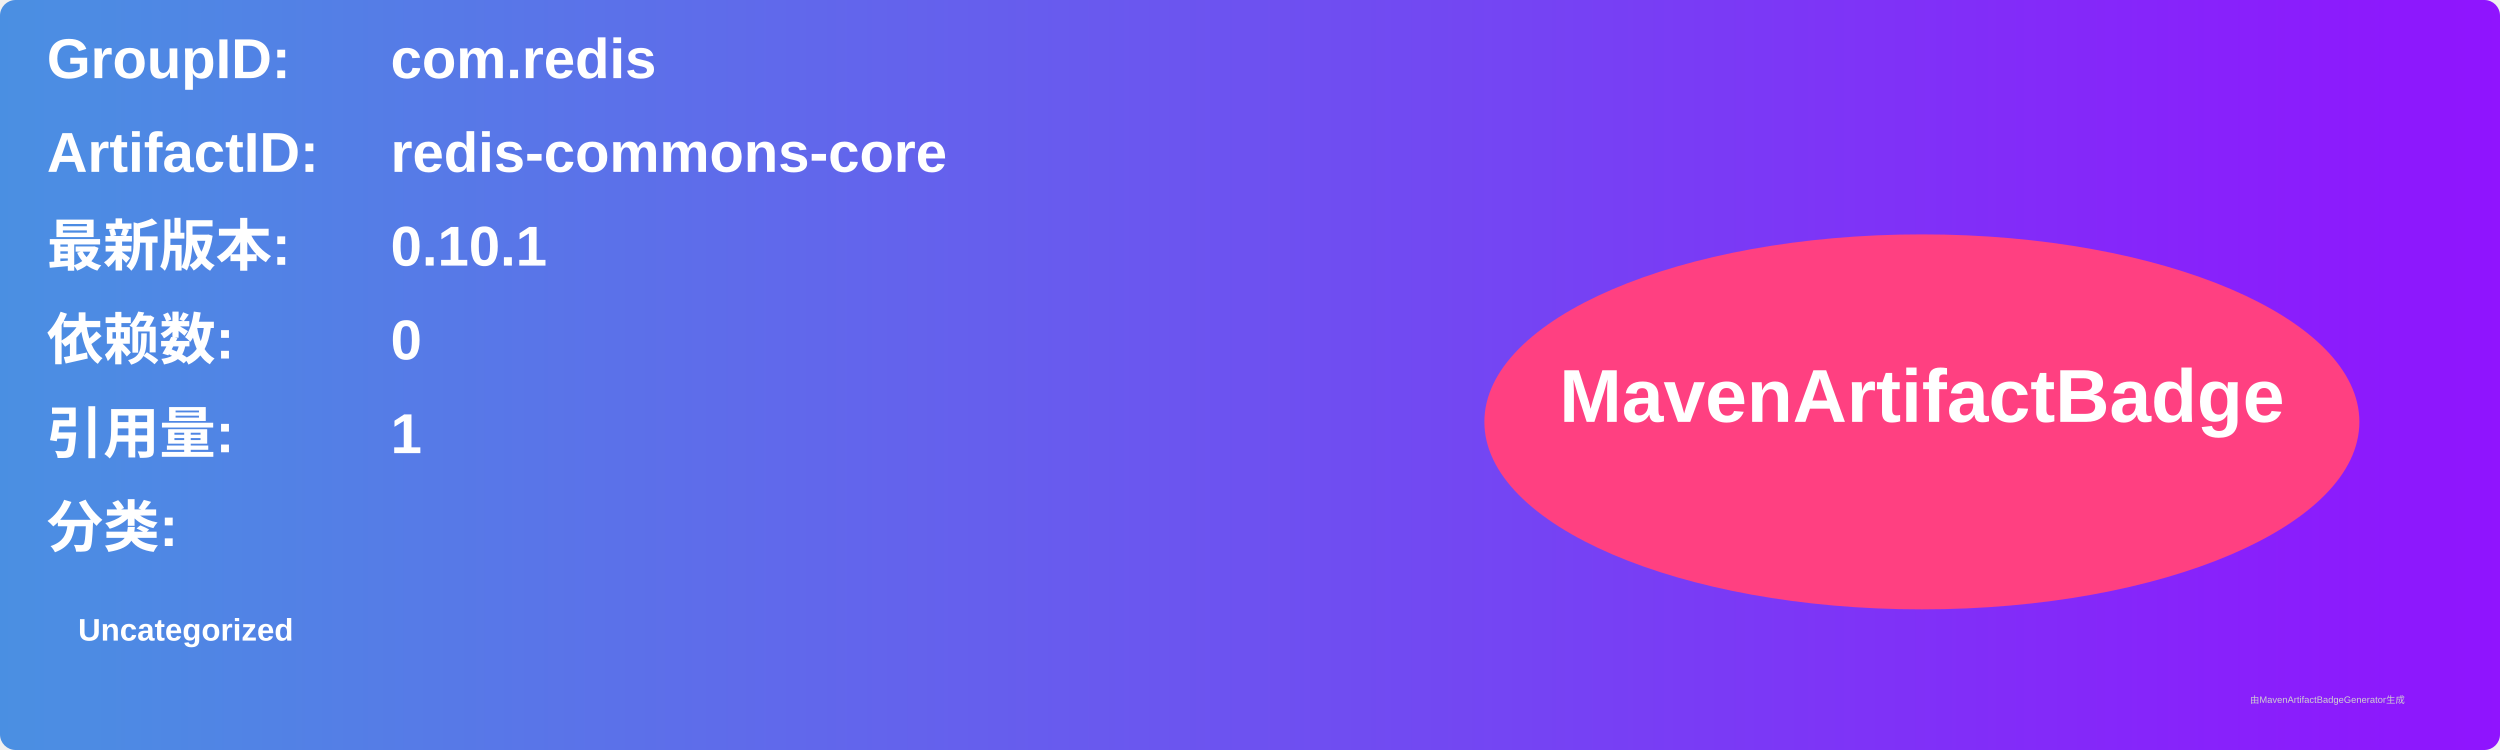
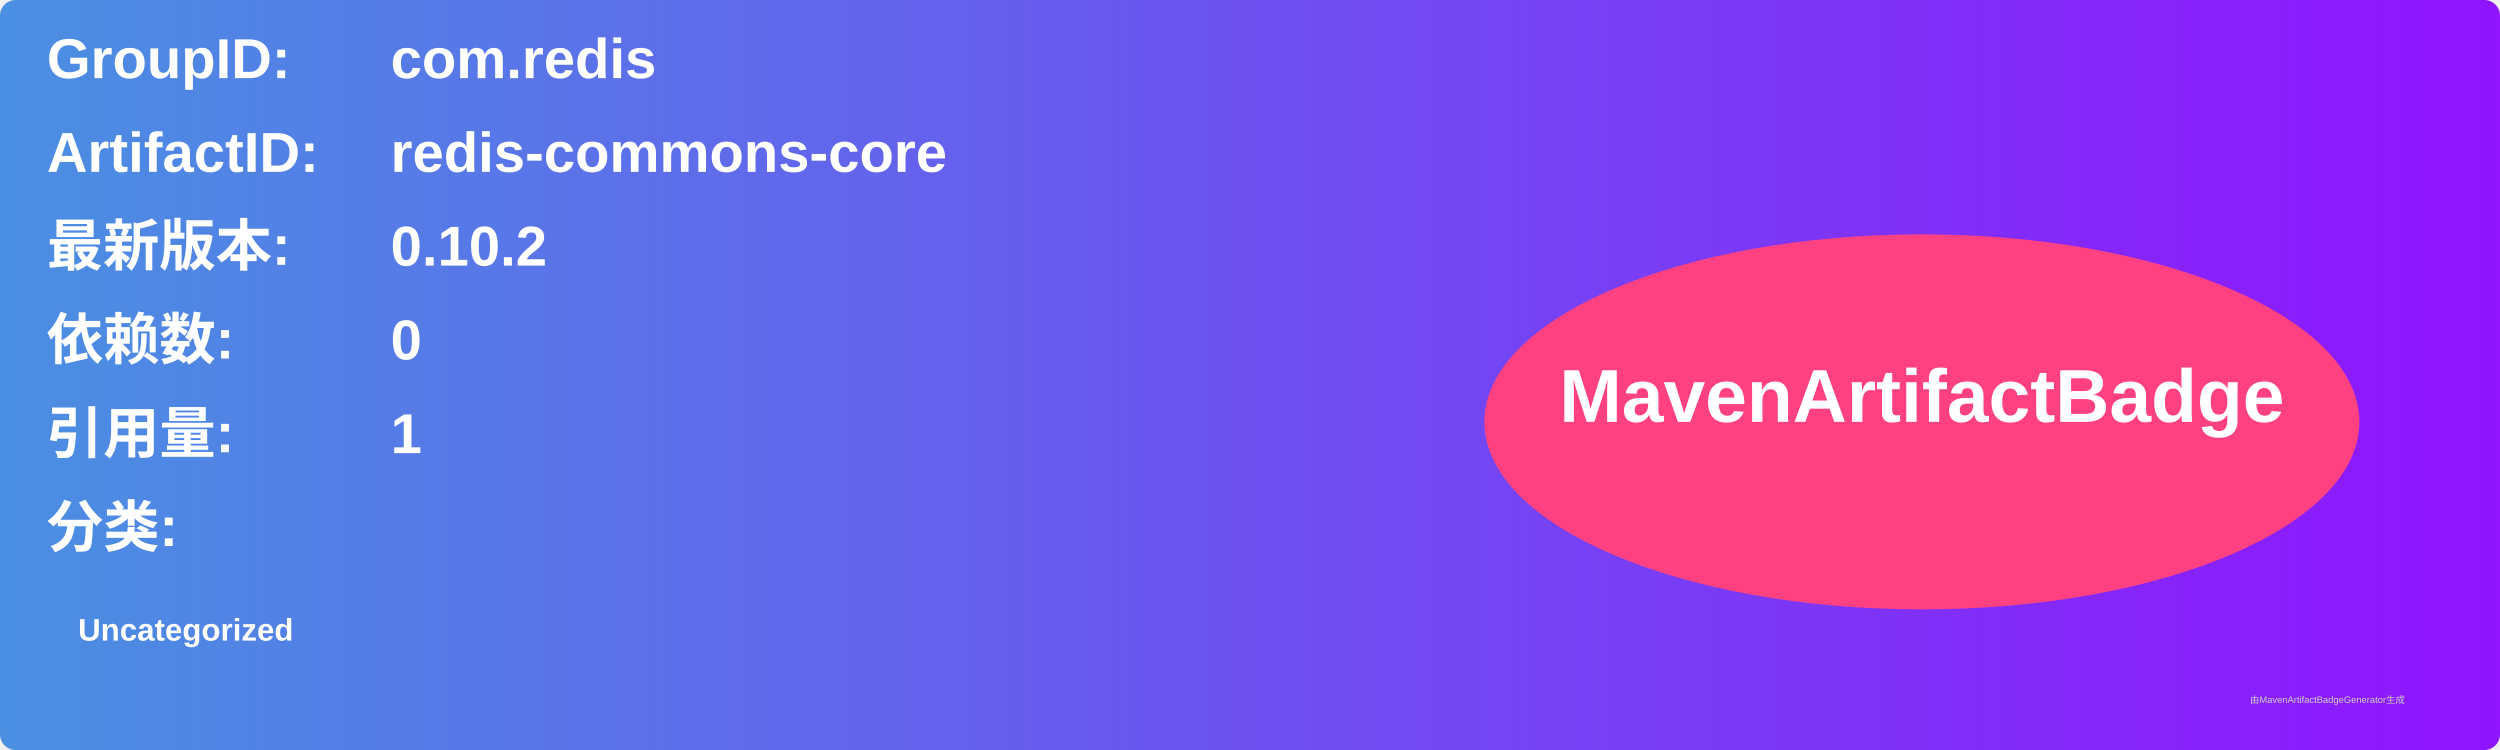
<svg xmlns="http://www.w3.org/2000/svg" width="800" height="240" viewBox="0 0 800 240">
  <linearGradient id="grad" x1="0%" y1="0%" x2="100%" y2="0%">
    <stop offset="0%" stop-color="#4a90e2" />
    <stop offset="100%" stop-color="#9013fe" />
  </linearGradient>
  <rect width="100%" height="100%" rx="5" ry="5" fill="url(#grad)" />
  <g transform="translate(15, 15)">
    <text x="0" y="10" font-family="Arial" font-size="18" fill="white" font-weight="bold" width="260">GroupID:</text>
    <text x="110" y="10" font-family="Arial" font-size="18" fill="white" font-weight="bold" width="460">com.redis</text>
    <text x="0" y="40" font-family="Arial" font-size="18" fill="white" font-weight="bold" width="260">ArtifactID:</text>
    <text x="110" y="40" font-family="Arial" font-size="18" fill="white" font-weight="bold" width="460">redis-commons-core</text>
    <text x="0" y="70" font-family="Arial" font-size="18" fill="white" font-weight="bold">最新版本:</text>
    <text x="110" y="70" font-family="Arial" font-size="18" fill="white" font-weight="bold">
-       <tspan font-weight="bold">0.10.1</tspan>
+       <tspan font-weight="bold">0.10.2</tspan>
    </text>
    <text x="0" y="100" font-family="Arial" font-size="18" fill="white" font-weight="bold">依赖数: </text>
    <text x="110" y="100" font-family="Arial" font-size="18" fill="white">
      <tspan font-weight="bold">0</tspan>
    </text>
    <text x="0" y="130" font-family="Arial" font-size="18" fill="white" font-weight="bold">引用量: </text>
    <text x="110" y="130" font-family="Arial" font-size="18" fill="white">
      <tspan font-weight="bold">1</tspan>
    </text>
    <text x="0" y="160" font-family="Arial" font-size="18" fill="white" font-weight="bold">分类:</text>
    <text x="10" y="190" font-family="Arial" font-size="10" fill="white">
      <tspan font-weight="bold">Uncategorized</tspan>
    </text>
    <ellipse cx="600" cy="120" rx="140" ry="60" fill="#ff4081" />
    <text x="600" y="120" text-anchor="middle" font-family="Arial" font-size="24" fill="white" font-weight="bold">MavenArtifactBadge</text>
  </g>
  <text x="720" y="225" font-family="Arial" font-size="3" fill="#d0d0d0">由MavenArtifactBadgeGenerator生成</text>
</svg>
